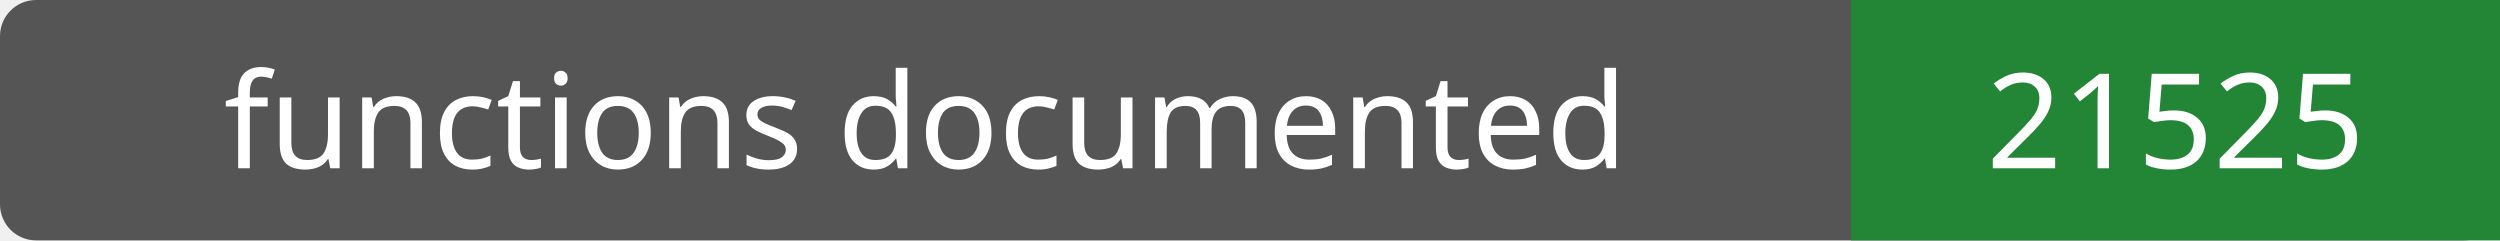
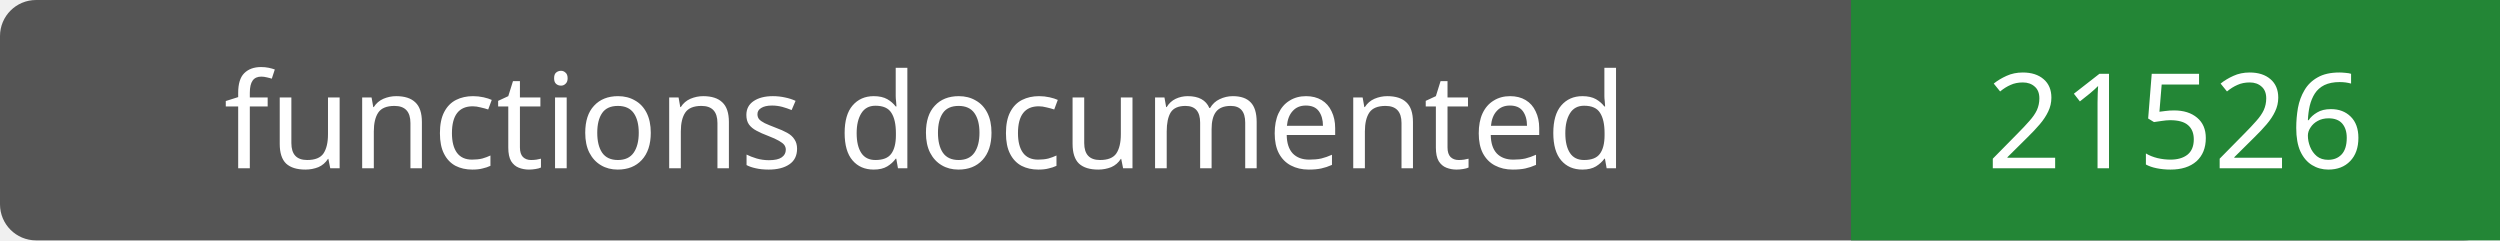
- <svg xmlns="http://www.w3.org/2000/svg" width="208" height="20" role="img" aria-label="functions documented: 21525">
+ <svg xmlns="http://www.w3.org/2000/svg" width="208" height="20" role="img" aria-label="functions documented: 21526">
  <rect width="208" height="20" rx="3" fill="#555" />
  <path fill="#238636" d="M154 0h54v20H154z" />
  <g fill="#fff" text-anchor="middle" font-family="Verdana,sans-serif" font-size="11">
    <text x="77.0" y="14">functions documented</text>
-     <text x="181.0" y="14">21525</text>
+     <text x="181.0" y="14">21526</text>
  </g>
</svg>
